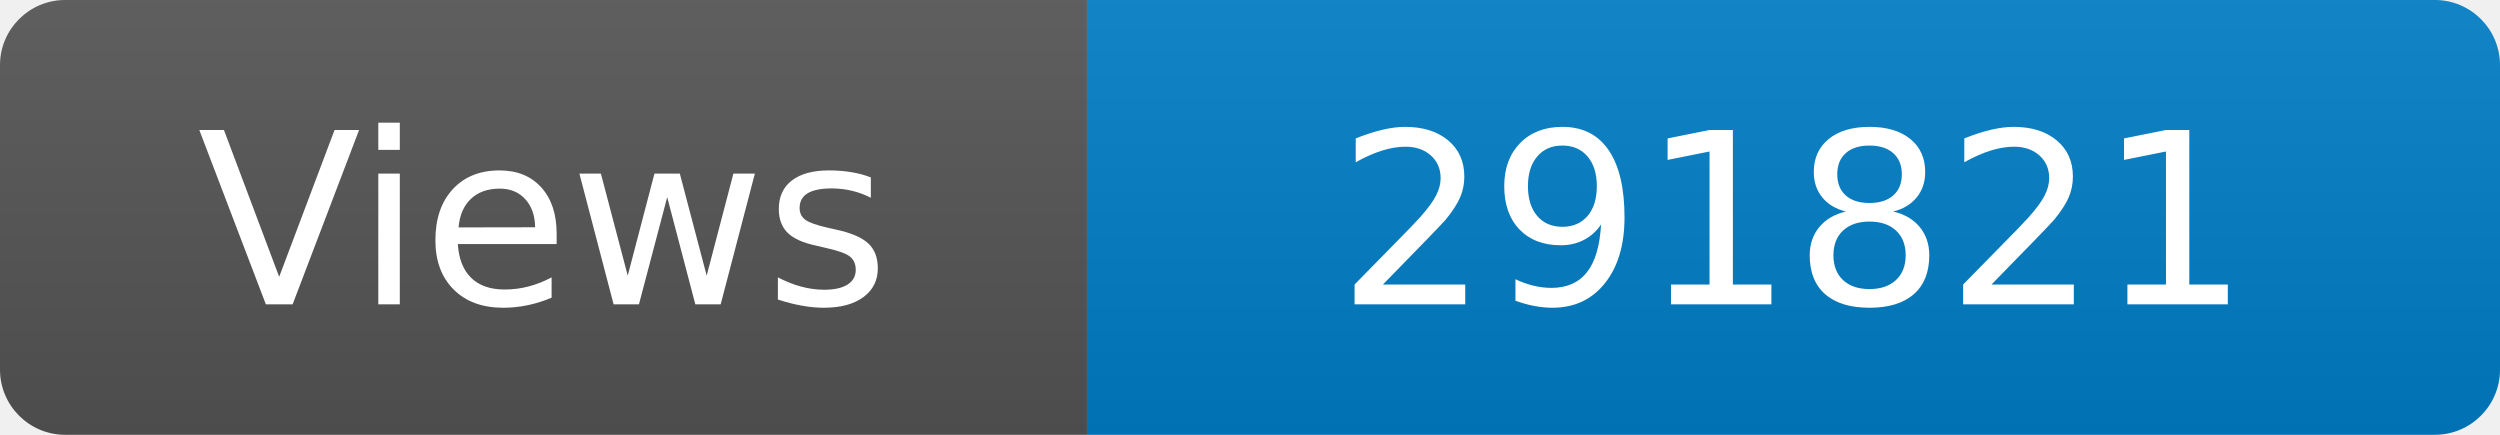
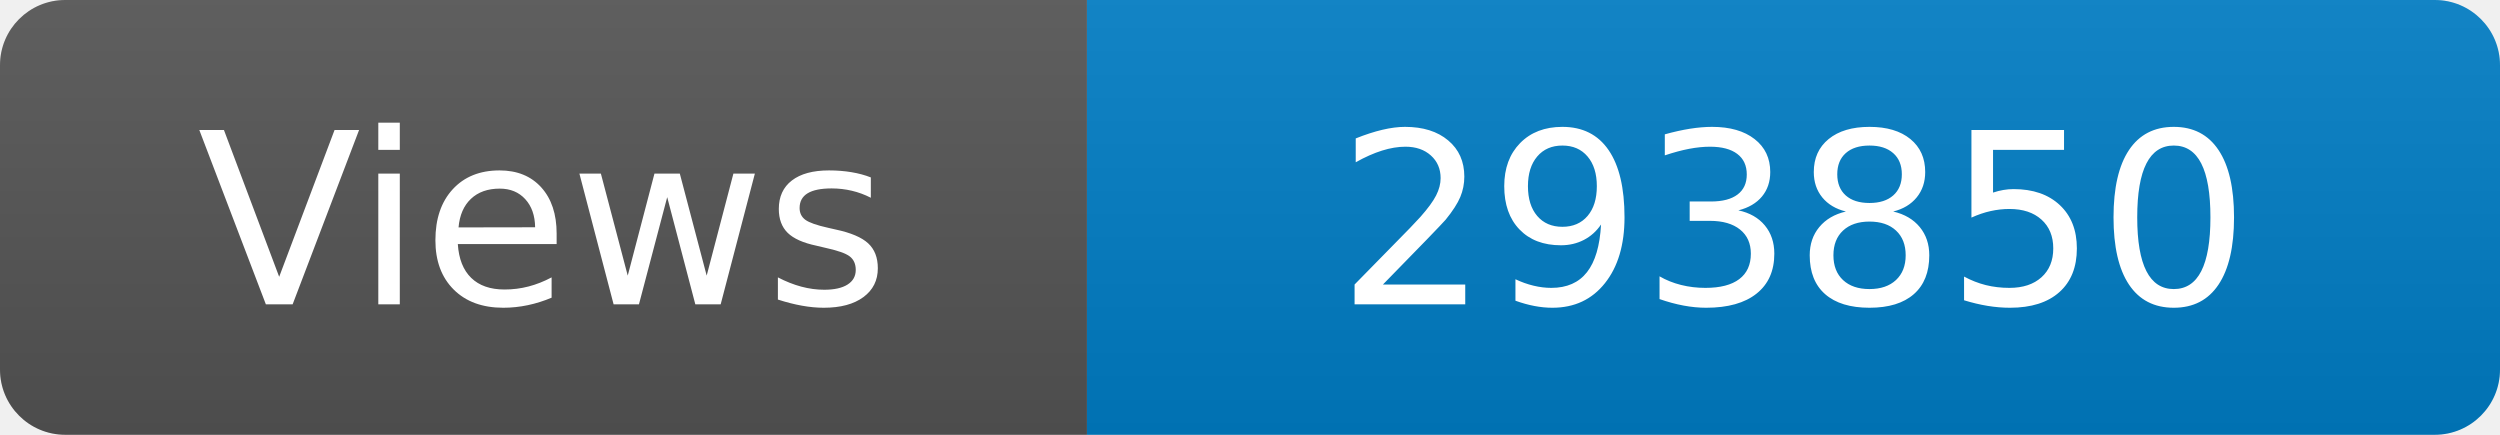
<svg xmlns="http://www.w3.org/2000/svg" width="115" height="20" role="img" aria-label="Maintained?: yes">
  <linearGradient id="s" x2="0" y2="100%">
    <stop offset="0" stop-color="#bbb" stop-opacity=".1" />
    <stop offset="1" stop-opacity=".1" />
  </linearGradient>
  <clipPath id="r">
    <rect width="115" height="20" rx="3" fill="#fff" />
  </clipPath>
  <g clip-path="url(#r)">
    <rect width="50" height="20" fill="#555" />
    <rect x="50" width="160" height="20" fill="#007ec6" />
    <rect width="115" height="20" fill="url(#s)" />
  </g>
  <g fill="#fff" text-anchor="middle" font-family="Verdana,Geneva,DejaVu Sans,sans-serif" font-size="110">
    <text x="250" y="140" transform="scale(.1)" fill="#fff">Views</text>
-     <text x="825" y="140" transform="scale(.1)" fill="#fff">291821</text>
+     <text x="825" y="140" transform="scale(.1)" fill="#fff">293850</text>
  </g>
</svg>
